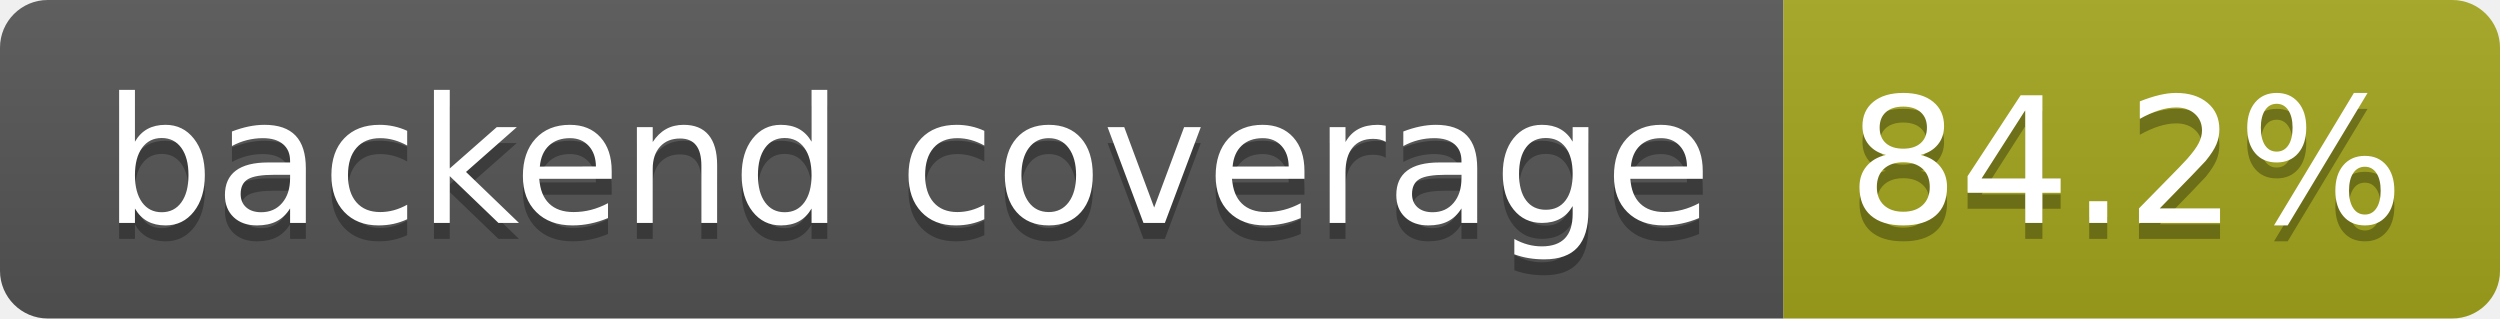
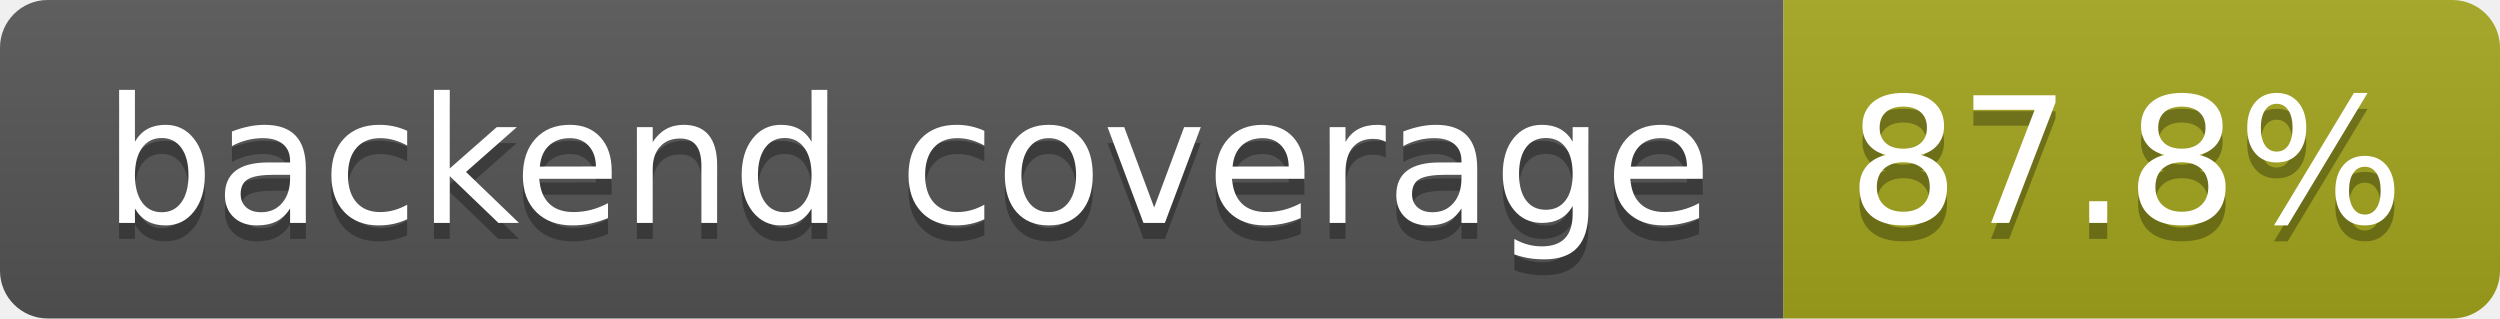
- <svg xmlns="http://www.w3.org/2000/svg" width="157" height="20" role="img" aria-label="backend coverage: 84.2%">
+ <svg xmlns="http://www.w3.org/2000/svg" width="157" height="20" role="img" aria-label="backend coverage: 87.8%">
  <linearGradient id="s" x2="0" y2="100%">
    <stop offset="0" stop-color="#bbb" stop-opacity=".1" />
    <stop offset="1" stop-opacity=".1" />
  </linearGradient>
  <clipPath id="r">
    <rect width="157" height="20" rx="3" fill="#fff" />
  </clipPath>
  <g clip-path="url(#r)">
    <rect width="112" height="20" fill="#555" />
    <rect x="112" width="45" height="20" fill="#a4a61d" />
    <rect width="157" height="20" fill="url(#s)" />
  </g>
  <g fill="#fff" text-anchor="middle" font-family="Verdana,Geneva,DejaVu Sans,sans-serif" text-rendering="geometricPrecision" font-size="110">
    <text aria-hidden="true" x="570" y="150" fill="#010101" fill-opacity=".3" transform="scale(.1)" textLength="1014">backend coverage</text>
    <text x="570" y="140" transform="scale(.1)" fill="#fff" textLength="1014">backend coverage</text>
-     <text aria-hidden="true" x="1335" y="150" fill="#010101" fill-opacity=".3" transform="scale(.1)" textLength="350">84.2%</text>
-     <text x="1335" y="140" transform="scale(.1)" fill="#fff" textLength="350">84.2%</text>
+     <text aria-hidden="true" x="1335" y="150" fill="#010101" fill-opacity=".3" transform="scale(.1)" textLength="350">87.8%</text>
+     <text x="1335" y="140" transform="scale(.1)" fill="#fff" textLength="350">87.8%</text>
  </g>
</svg>
